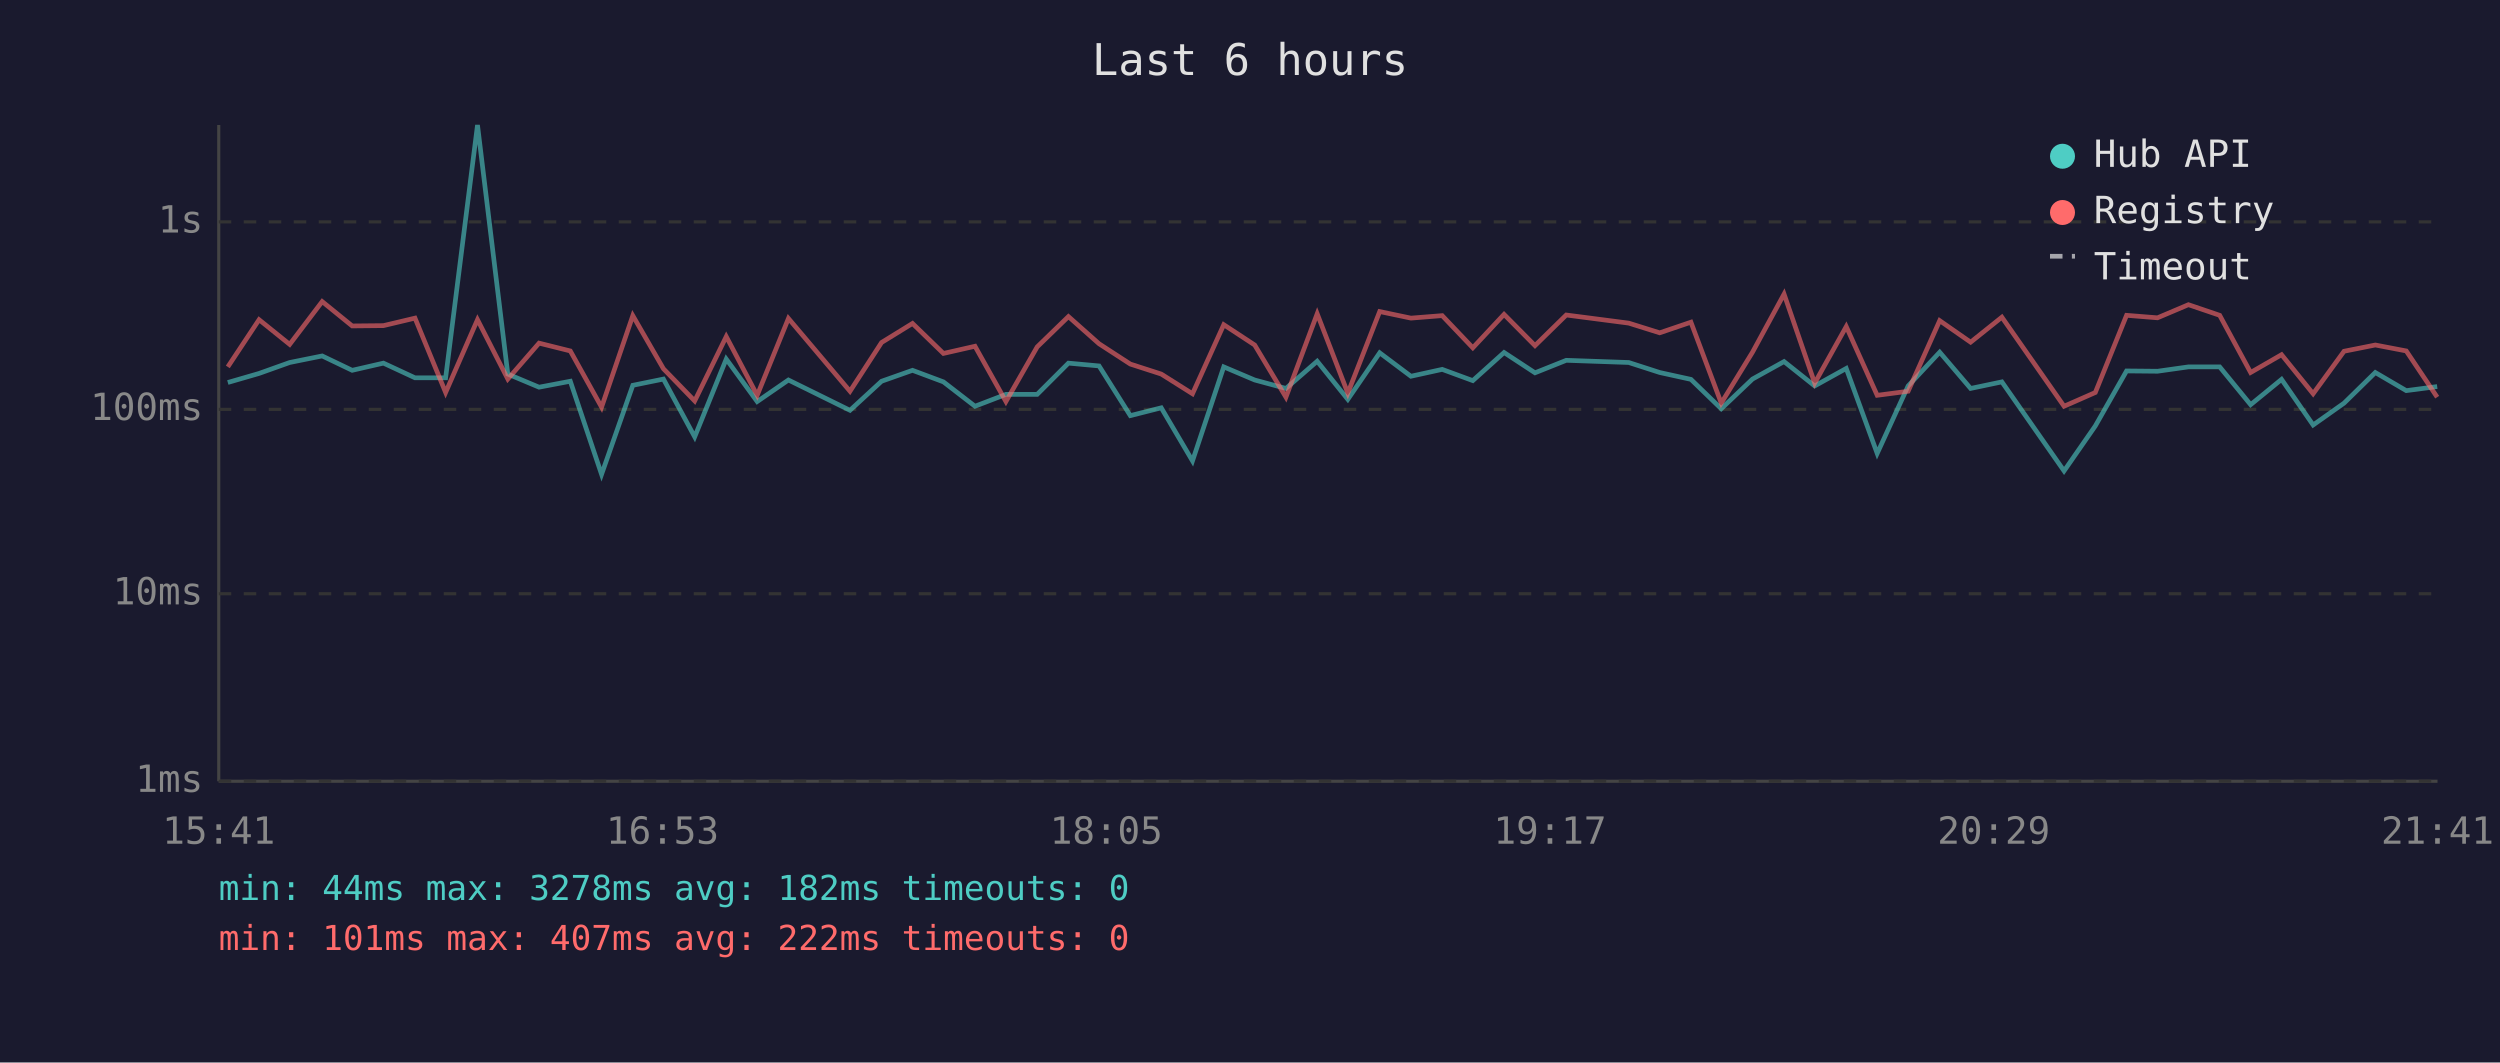
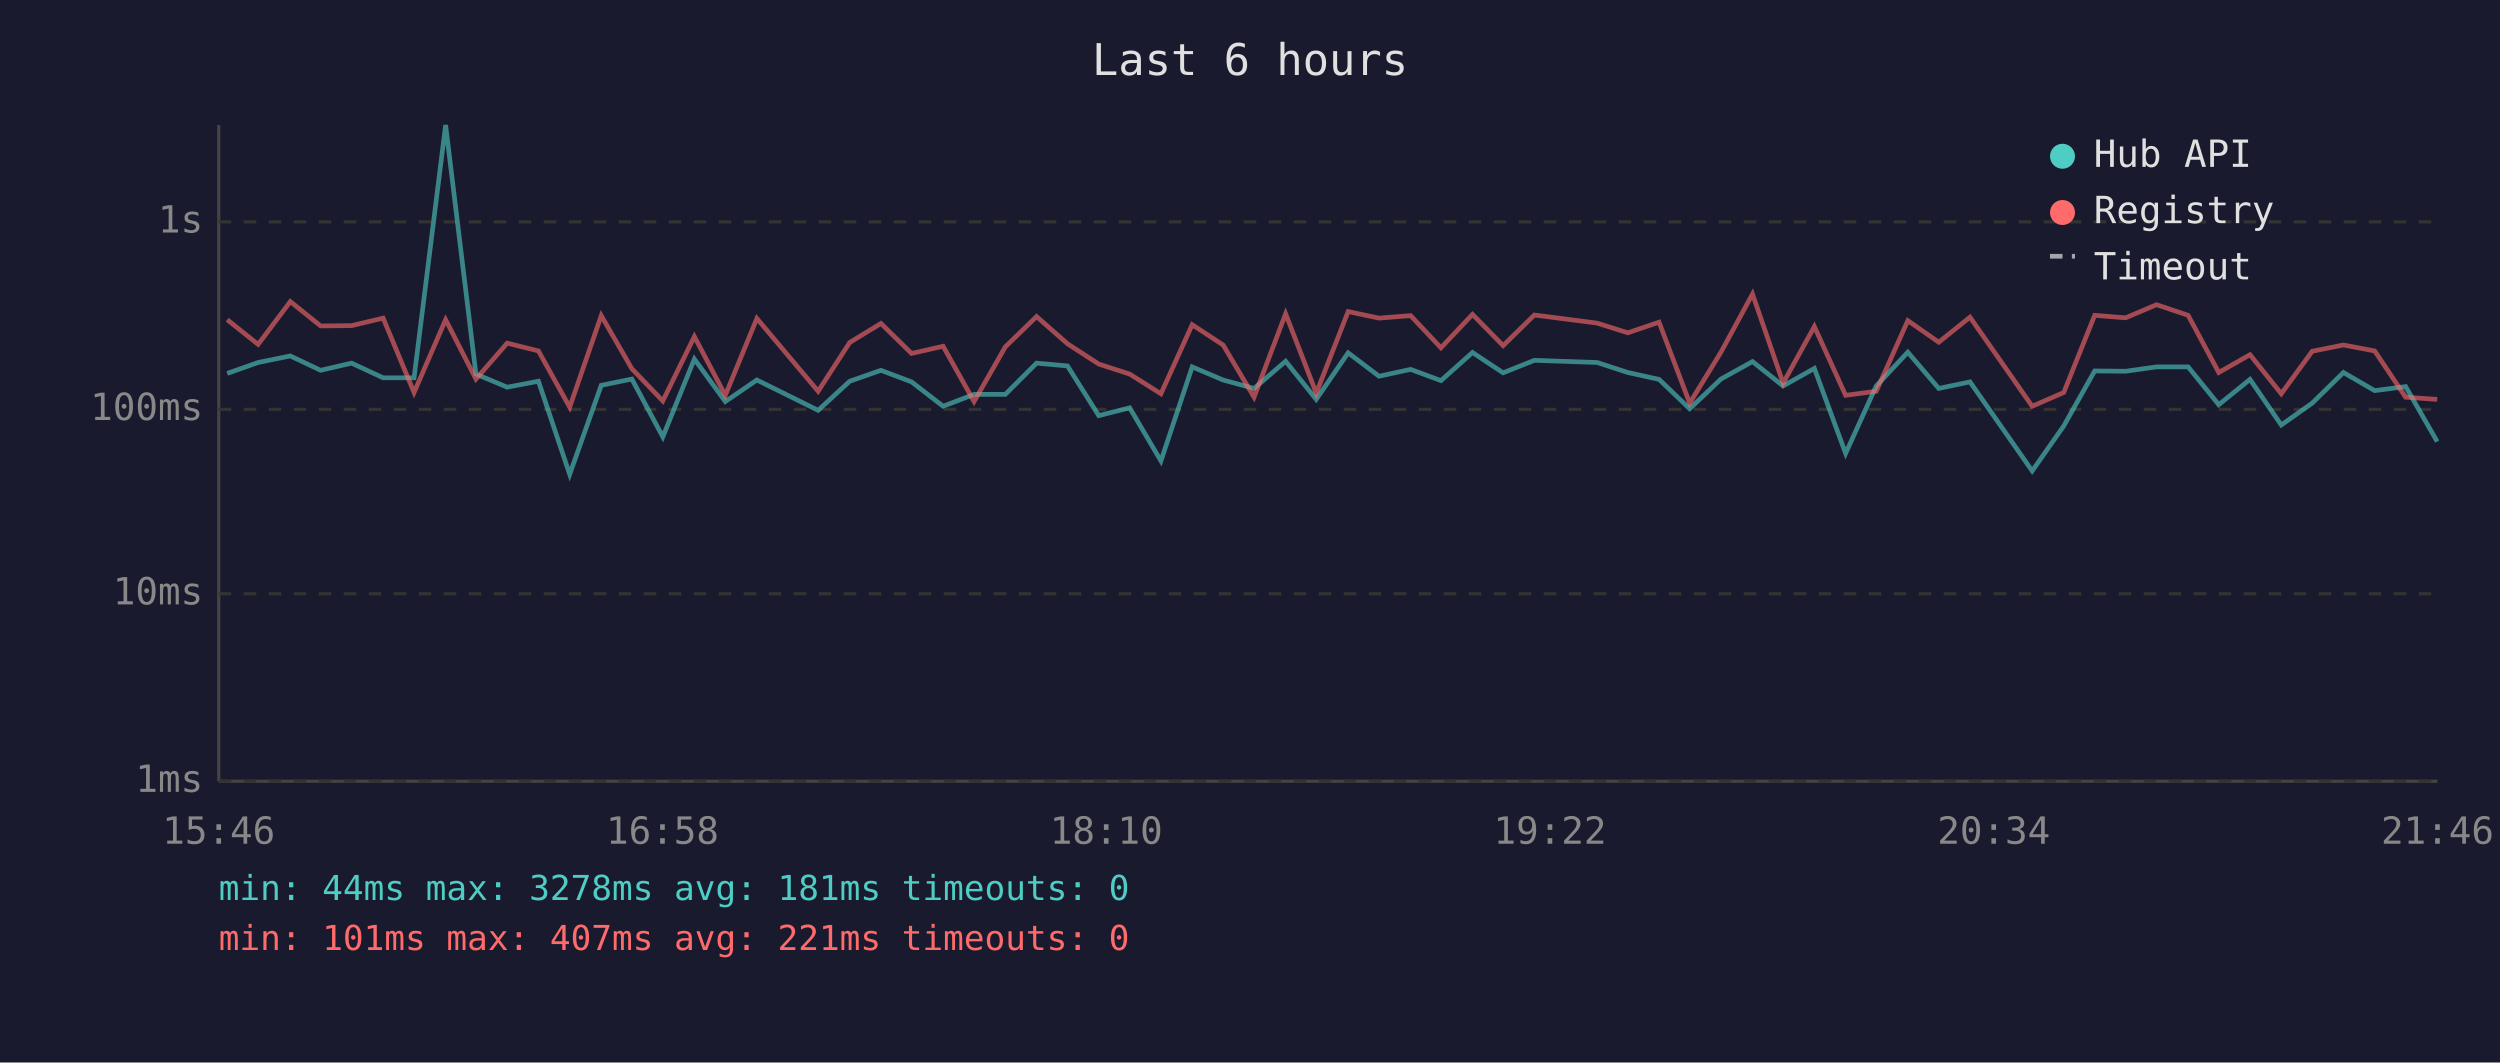
<svg xmlns="http://www.w3.org/2000/svg" viewBox="0 0 800 340" font-family="monospace" font-size="12">
  <rect width="800" height="340" fill="#1a1a2e" />
  <text x="400" y="24" fill="#e0e0e0" font-size="14" text-anchor="middle">Last 6 hours</text>
  <line x1="70" y1="40" x2="70" y2="250" stroke="#444" stroke-width="1" />
  <line x1="70" y1="250" x2="780" y2="250" stroke="#444" stroke-width="1" />
  <line x1="70" y1="250" x2="780" y2="250" stroke="#333" stroke-width="1" stroke-dasharray="4" />
  <text x="65" y="250" fill="#888" text-anchor="end" dominant-baseline="middle">1ms</text>
  <line x1="70" y1="190" x2="780" y2="190" stroke="#333" stroke-width="1" stroke-dasharray="4" />
  <text x="65" y="190" fill="#888" text-anchor="end" dominant-baseline="middle">10ms</text>
  <line x1="70" y1="131" x2="780" y2="131" stroke="#333" stroke-width="1" stroke-dasharray="4" />
  <text x="65" y="131" fill="#888" text-anchor="end" dominant-baseline="middle">100ms</text>
  <line x1="70" y1="71" x2="780" y2="71" stroke="#333" stroke-width="1" stroke-dasharray="4" />
  <text x="65" y="71" fill="#888" text-anchor="end" dominant-baseline="middle">1s</text>
-   <text x="70" y="270" fill="#888" text-anchor="middle">15:41</text>
-   <text x="212" y="270" fill="#888" text-anchor="middle">16:53</text>
-   <text x="354" y="270" fill="#888" text-anchor="middle">18:05</text>
-   <text x="496" y="270" fill="#888" text-anchor="middle">19:17</text>
-   <text x="638" y="270" fill="#888" text-anchor="middle">20:29</text>
-   <text x="780" y="270" fill="#888" text-anchor="middle">21:41</text>
-   <polyline points="72.9,122.4 82.9,119.5 92.7,116.0 103.1,113.9 112.7,118.5 122.7,116.2 132.8,120.9 142.6,120.9 152.8,40.0 162.5,119.7 172.5,123.9 182.5,122.0 192.5,151.8 202.5,123.3 212.3,121.3 222.3,139.8 232.4,114.9 242.3,128.5 252.3,121.6 272.0,131.3 282.1,122.0 292.0,118.5 301.9,122.2 312.0,130.0 321.9,126.2 331.9,126.2 341.9,116.2 351.7,117.1 361.7,133.0 371.6,130.5 381.6,147.5 391.6,117.4 401.5,121.6 411.5,124.3 421.5,115.6 431.3,127.8 441.5,112.9 451.5,120.4 461.5,118.2 471.3,121.8 481.3,112.8 491.2,119.3 501.2,115.3 521.2,116.0 531.1,119.2 541.1,121.4 550.8,130.8 560.8,121.3 570.9,115.7 580.7,123.5 590.8,117.9 600.7,145.1 610.6,123.5 620.7,112.7 630.6,124.3 640.6,122.2 660.5,150.7 670.5,136.3 680.5,118.7 690.4,118.8 700.3,117.4 710.3,117.4 720.2,129.5 730.1,121.4 740.2,136.0 750.1,129.0 760.1,119.2 770.0,125.0 779.9,123.7" fill="none" stroke="#4ecdc4" stroke-width="1.5" opacity="0.6" />
-   <polyline points="72.9,117.4 82.9,102.3 92.7,110.2 103.1,96.5 112.7,104.3 122.7,104.2 132.8,101.8 142.6,125.6 152.8,102.3 162.5,121.3 172.5,109.8 182.5,112.3 192.5,130.3 202.5,101.0 212.3,118.0 222.3,128.3 232.4,107.7 242.3,126.5 252.3,101.9 272.0,125.2 282.1,109.6 292.0,103.5 301.9,113.1 312.0,110.8 321.9,128.5 331.9,111.0 341.9,101.3 351.7,110.0 361.7,116.5 371.6,119.7 381.6,126.0 391.6,103.9 401.5,110.4 411.5,127.1 421.5,100.4 431.3,125.8 441.5,99.7 451.5,101.8 461.5,101.0 471.3,111.3 481.3,100.6 491.2,110.6 501.2,100.8 521.2,103.4 531.1,106.5 541.1,103.1 550.8,129.0 560.8,112.7 570.9,94.1 580.7,122.6 590.8,104.5 600.7,126.5 610.6,125.2 620.7,102.6 630.6,109.5 640.6,101.5 660.5,130.0 670.5,125.6 680.5,100.9 690.4,101.7 700.3,97.5 710.3,100.9 720.2,119.2 730.1,113.5 740.2,126.0 750.1,112.4 760.1,110.4 770.0,112.3 779.9,127.1" fill="none" stroke="#ff6b6b" stroke-width="1.5" opacity="0.6" />
+   <text x="70" y="270" fill="#888" text-anchor="middle">15:46</text>
+   <text x="212" y="270" fill="#888" text-anchor="middle">16:58</text>
+   <text x="354" y="270" fill="#888" text-anchor="middle">18:10</text>
+   <text x="496" y="270" fill="#888" text-anchor="middle">19:22</text>
+   <text x="638" y="270" fill="#888" text-anchor="middle">20:34</text>
+   <text x="780" y="270" fill="#888" text-anchor="middle">21:46</text>
+   <polyline points="72.7,119.5 82.6,116.0 92.9,113.9 102.6,118.5 112.5,116.2 122.6,120.9 132.5,120.9 142.6,40.0 152.3,119.7 162.3,123.9 172.3,122.0 182.3,151.8 192.4,123.3 202.2,121.3 212.1,139.8 222.2,114.9 232.1,128.5 242.2,121.6 261.8,131.3 271.9,122.0 281.9,118.5 291.7,122.2 301.8,130.0 311.7,126.2 321.7,126.2 331.7,116.2 341.6,117.1 351.6,133.0 361.5,130.5 371.5,147.5 381.5,117.4 391.4,121.6 401.3,124.3 411.4,115.6 421.2,127.8 431.4,112.9 441.3,120.4 451.4,118.2 461.1,121.8 471.2,112.8 481.0,119.3 491.0,115.3 511.1,116.0 520.9,119.2 530.9,121.4 540.7,130.8 550.7,121.3 560.8,115.7 570.6,123.5 580.6,117.9 590.6,145.1 600.4,123.5 610.5,112.7 620.4,124.3 630.4,122.2 650.3,150.7 660.4,136.3 670.3,118.7 680.2,118.8 690.1,117.4 700.2,117.4 710.0,129.5 720.0,121.4 730.0,136.0 739.9,129.0 749.9,119.2 759.9,125.0 769.8,123.7 779.9,141.3" fill="none" stroke="#4ecdc4" stroke-width="1.5" opacity="0.6" />
+   <polyline points="72.7,102.3 82.6,110.2 92.9,96.5 102.6,104.3 112.5,104.2 122.6,101.8 132.5,125.6 142.6,102.3 152.3,121.3 162.3,109.8 172.3,112.3 182.3,130.3 192.4,101.0 202.2,118.0 212.1,128.3 222.2,107.7 232.1,126.5 242.2,101.9 261.8,125.2 271.9,109.6 281.9,103.5 291.7,113.1 301.8,110.8 311.7,128.5 321.7,111.0 331.7,101.3 341.6,110.0 351.6,116.5 361.5,119.7 371.5,126.0 381.5,103.9 391.4,110.4 401.3,127.1 411.4,100.4 421.2,125.8 431.4,99.7 441.3,101.8 451.4,101.0 461.1,111.3 471.2,100.6 481.0,110.6 491.0,100.8 511.1,103.4 520.9,106.5 530.9,103.1 540.7,129.0 550.7,112.7 560.8,94.1 570.6,122.6 580.6,104.5 590.6,126.5 600.4,125.2 610.5,102.6 620.4,109.5 630.4,101.5 650.3,130.0 660.4,125.6 670.3,100.9 680.2,101.7 690.1,97.5 700.2,100.9 710.0,119.2 720.0,113.5 730.0,126.0 739.9,112.4 749.9,110.4 759.9,112.3 769.8,127.1 779.9,127.8" fill="none" stroke="#ff6b6b" stroke-width="1.5" opacity="0.6" />
  <circle cx="660" cy="50" r="4" fill="#4ecdc4" />
  <text x="670" y="50" fill="#e0e0e0" dominant-baseline="middle">Hub API</text>
  <circle cx="660" cy="68" r="4" fill="#ff6b6b" />
  <text x="670" y="68" fill="#e0e0e0" dominant-baseline="middle">Registry</text>
  <line x1="656" y1="82" x2="664" y2="82" stroke="#e0e0e0" stroke-width="1.5" stroke-dasharray="4,3" opacity="0.7" />
  <text x="670" y="86" fill="#e0e0e0" dominant-baseline="middle">Timeout</text>
-   <text x="70" y="288" fill="#4ecdc4" font-size="11">min: 44ms  max: 3278ms  avg: 182ms  timeouts: 0</text>
-   <text x="70" y="304" fill="#ff6b6b" font-size="11">min: 101ms  max: 407ms  avg: 222ms  timeouts: 0</text>
+   <text x="70" y="288" fill="#4ecdc4" font-size="11">min: 44ms  max: 3278ms  avg: 181ms  timeouts: 0</text>
+   <text x="70" y="304" fill="#ff6b6b" font-size="11">min: 101ms  max: 407ms  avg: 221ms  timeouts: 0</text>
</svg>
